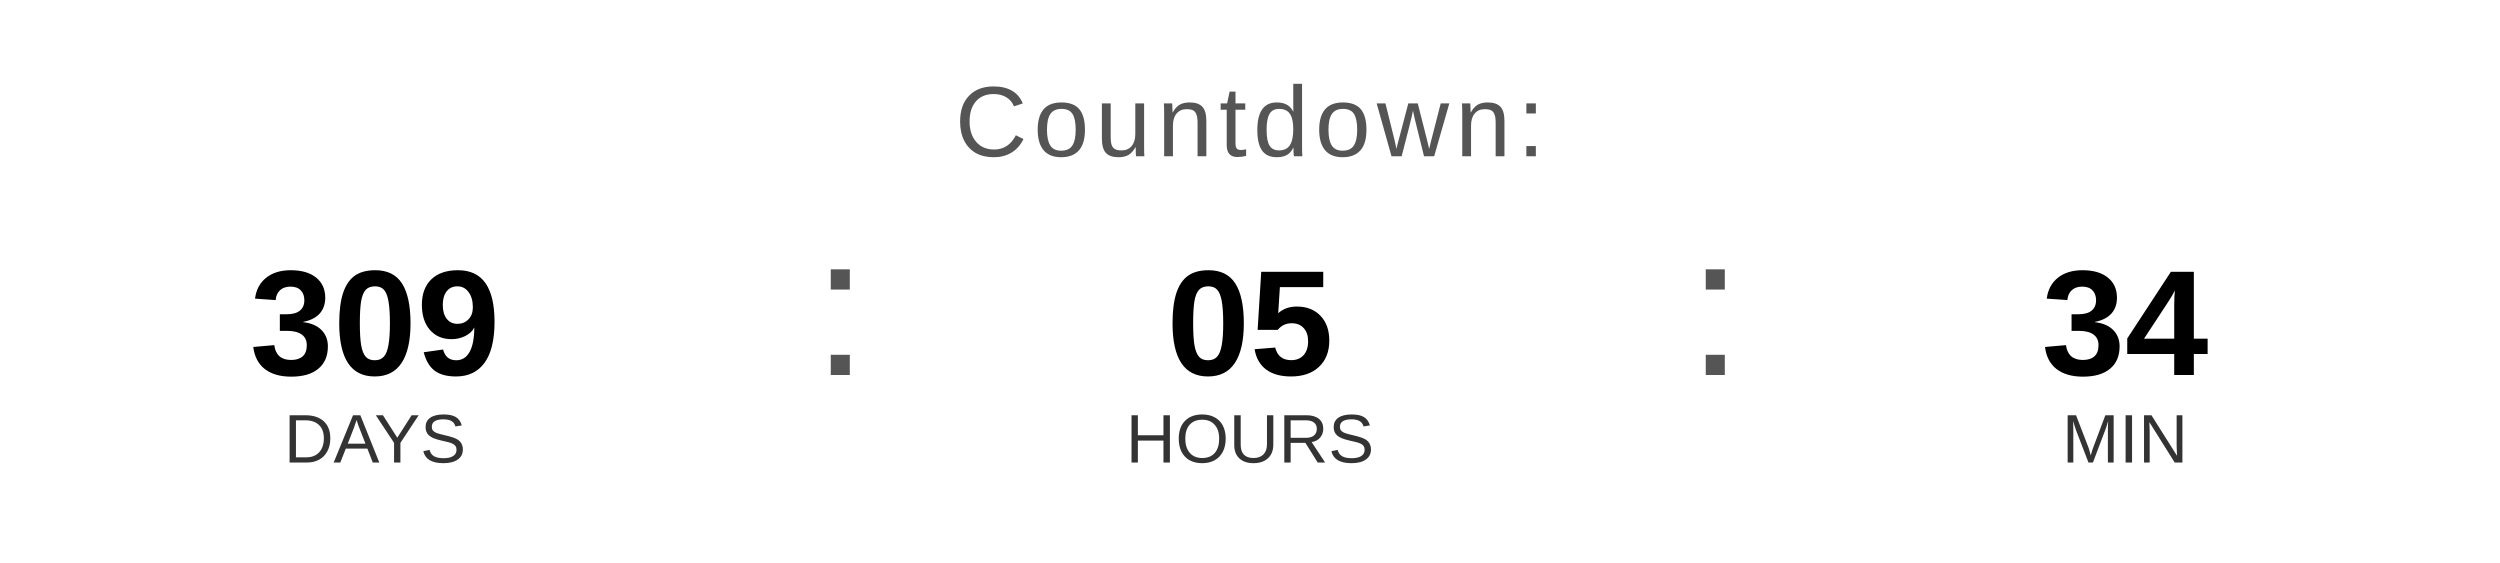
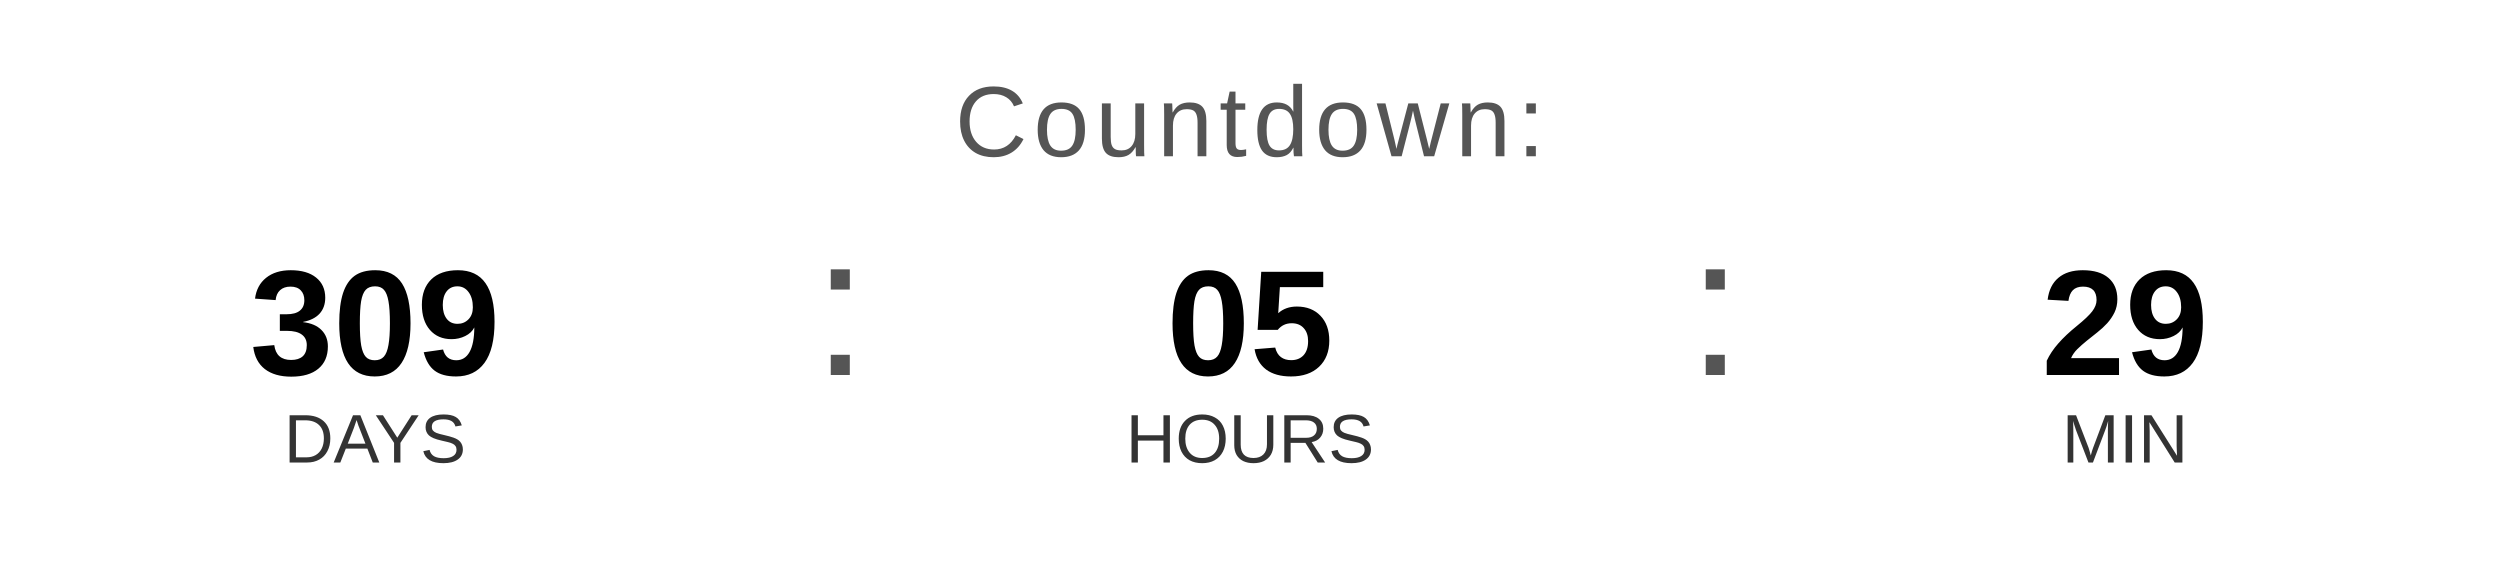
<svg xmlns="http://www.w3.org/2000/svg" width="400" height="90" viewBox="0 0 400 90">
  <text x="200" y="25" font-family="Arial, Helvetica, sans-serif" font-size="16" fill="#555555" text-anchor="middle" letter-spacing="1">
    Countdown:
  </text>
  <text x="60" y="60" font-family="Arial, Helvetica, sans-serif" font-size="24" font-weight="bold" fill="#000000" text-anchor="middle">309</text>
  <text x="60" y="74" font-family="Arial, Helvetica, sans-serif" font-size="11" fill="#333333" text-anchor="middle">DAYS</text>
  <text x="130" y="60" font-family="Arial, sans-serif" font-size="32" fill="#555555">:</text>
  <text x="200" y="60" font-family="Arial, Helvetica, sans-serif" font-size="24" font-weight="bold" fill="#000000" text-anchor="middle">05</text>
  <text x="200" y="74" font-family="Arial, Helvetica, sans-serif" font-size="11" fill="#333333" text-anchor="middle">HOURS</text>
  <text x="270" y="60" font-family="Arial, sans-serif" font-size="32" fill="#555555">:</text>
-   <text x="340" y="60" font-family="Arial, Helvetica, sans-serif" font-size="24" font-weight="bold" fill="#000000" text-anchor="middle">34</text>
+   <text x="340" y="60" font-family="Arial, Helvetica, sans-serif" font-size="24" font-weight="bold" fill="#000000" text-anchor="middle">29</text>
  <text x="340" y="74" font-family="Arial, Helvetica, sans-serif" font-size="11" fill="#333333" text-anchor="middle">MIN</text>
</svg>
